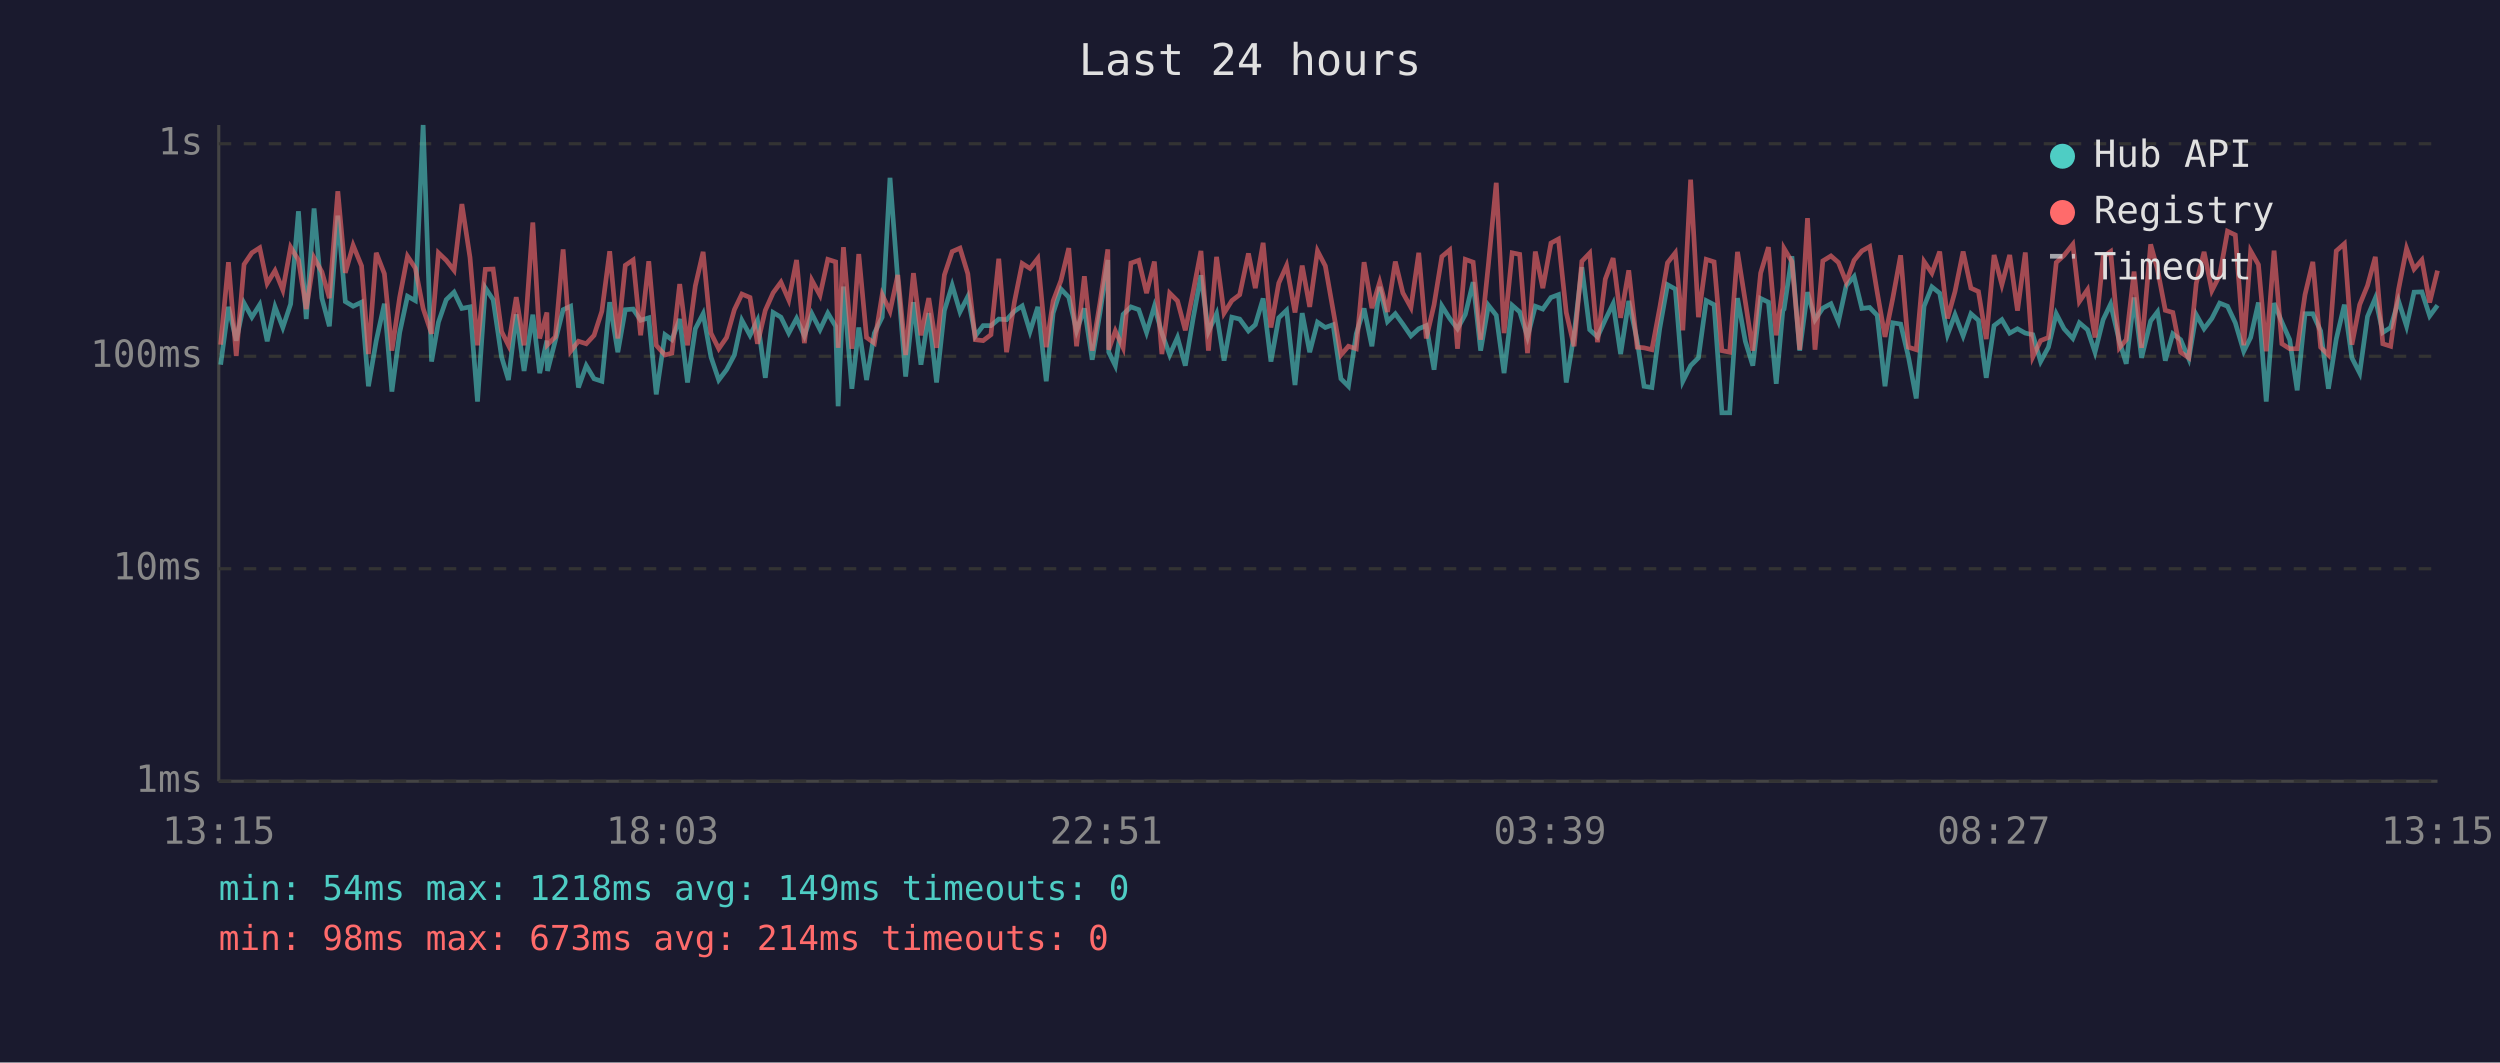
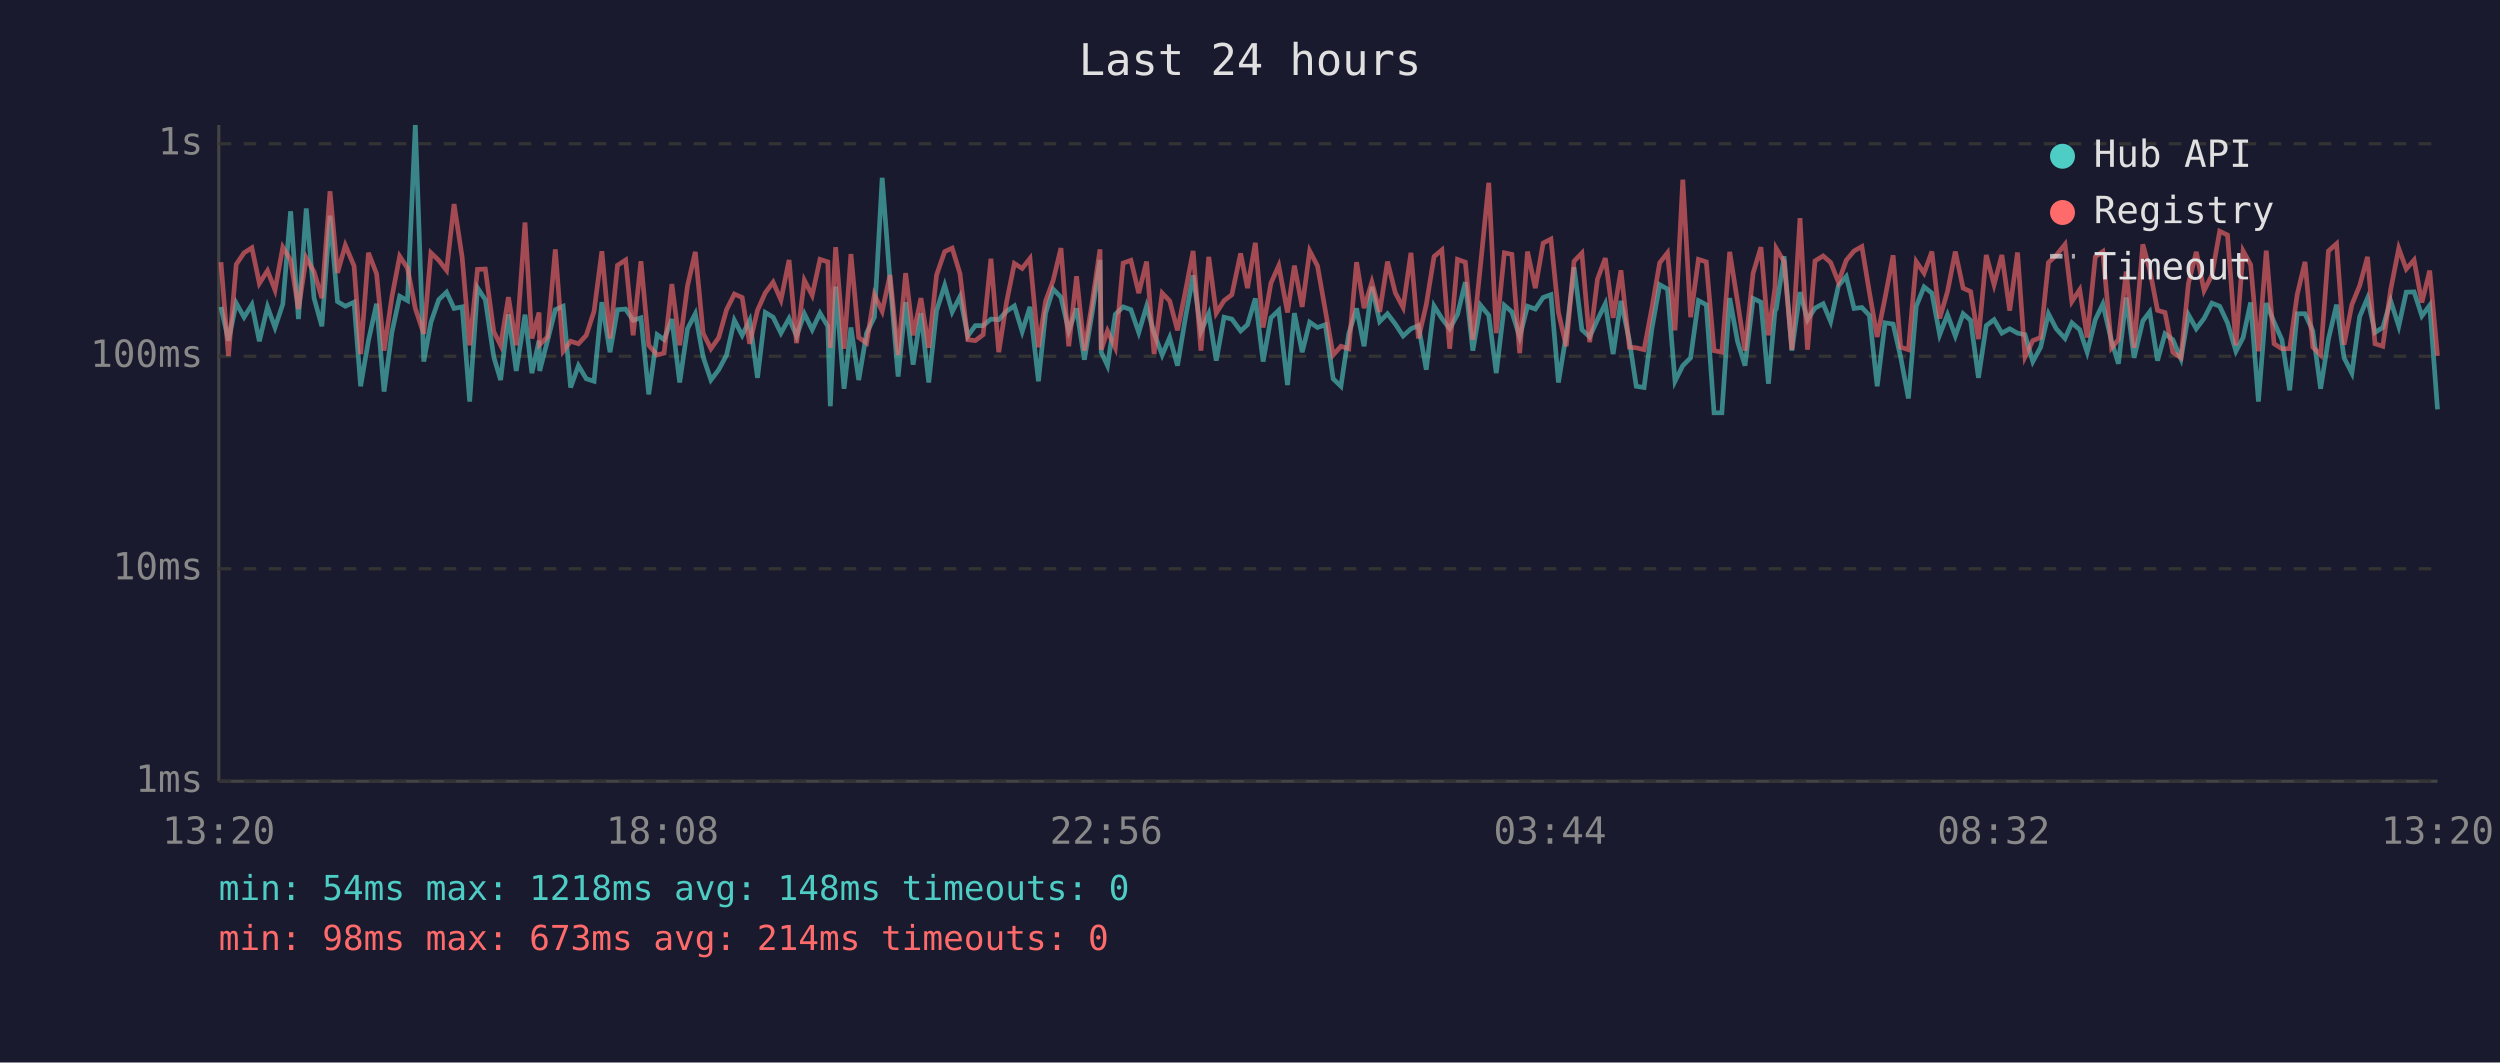
<svg xmlns="http://www.w3.org/2000/svg" viewBox="0 0 800 340" font-family="monospace" font-size="12">
  <rect width="800" height="340" fill="#1a1a2e" />
  <text x="400" y="24" fill="#e0e0e0" font-size="14" text-anchor="middle">Last 24 hours</text>
  <line x1="70" y1="40" x2="70" y2="250" stroke="#444" stroke-width="1" />
  <line x1="70" y1="250" x2="780" y2="250" stroke="#444" stroke-width="1" />
  <line x1="70" y1="250" x2="780" y2="250" stroke="#333" stroke-width="1" stroke-dasharray="4" />
  <text x="65" y="250" fill="#888" text-anchor="end" dominant-baseline="middle">1ms</text>
  <line x1="70" y1="182" x2="780" y2="182" stroke="#333" stroke-width="1" stroke-dasharray="4" />
  <text x="65" y="182" fill="#888" text-anchor="end" dominant-baseline="middle">10ms</text>
  <line x1="70" y1="114" x2="780" y2="114" stroke="#333" stroke-width="1" stroke-dasharray="4" />
  <text x="65" y="114" fill="#888" text-anchor="end" dominant-baseline="middle">100ms</text>
  <line x1="70" y1="46" x2="780" y2="46" stroke="#333" stroke-width="1" stroke-dasharray="4" />
  <text x="65" y="46" fill="#888" text-anchor="end" dominant-baseline="middle">1s</text>
-   <text x="70" y="270" fill="#888" text-anchor="middle">13:15</text>
-   <text x="212" y="270" fill="#888" text-anchor="middle">18:03</text>
-   <text x="354" y="270" fill="#888" text-anchor="middle">22:51</text>
-   <text x="496" y="270" fill="#888" text-anchor="middle">03:39</text>
-   <text x="638" y="270" fill="#888" text-anchor="middle">08:27</text>
-   <text x="780" y="270" fill="#888" text-anchor="middle">13:15</text>
-   <polyline points="70.6,116.7 73.1,98.2 75.6,109.0 78.1,97.0 80.6,101.5 83.1,97.5 85.5,109.2 88.0,98.2 90.5,104.8 93.0,97.3 95.5,67.6 98.0,102.1 100.5,66.7 103.0,95.4 105.4,104.4 108.1,69.0 110.5,96.5 113.0,98.0 115.7,96.7 117.9,123.6 120.4,109.0 123.0,97.2 125.4,125.3 127.9,106.4 130.4,94.8 132.9,96.2 135.4,40.0 138.1,115.7 140.3,103.1 142.8,95.9 145.3,93.5 147.8,98.7 150.4,98.2 152.8,128.5 155.3,92.1 157.8,95.9 160.5,114.2 162.7,121.6 165.2,100.6 167.7,118.7 170.5,100.7 172.7,119.4 175.0,109.0 175.2,118.7 177.7,109.0 180.2,99.1 182.6,98.0 185.1,124.0 187.6,117.0 190.1,121.2 192.6,122.0 195.1,96.7 197.7,112.7 200.1,99.1 202.6,98.9 205.0,102.5 207.6,101.7 210.0,126.2 212.8,107.1 215.0,108.7 217.5,102.1 220.0,122.4 222.5,105.2 225.0,100.4 227.5,114.2 230.0,121.6 232.5,118.3 235.0,113.6 237.4,102.5 240.0,107.3 242.4,102.5 244.9,120.9 247.4,100.0 249.9,101.5 252.4,106.6 254.9,101.9 257.4,107.5 259.8,100.4 262.4,105.5 264.9,100.2 267.4,104.4 268.2,130.0 269.9,91.7 272.6,124.4 274.8,104.8 277.3,121.6 279.8,106.6 282.3,101.5 284.8,56.9 287.3,89.7 289.8,120.5 292.3,96.7 294.7,116.7 297.2,100.2 299.7,122.4 302.2,99.4 304.7,91.3 307.2,99.8 309.7,94.9 312.1,107.5 314.6,104.2 317.1,104.2 319.6,102.1 322.1,102.3 324.6,99.6 327.1,97.9 329.6,106.1 332.1,98.2 334.8,122.0 337.0,100.2 339.5,92.5 342.0,95.1 344.5,105.9 347.0,98.7 349.5,115.1 352.0,100.0 354.5,83.2 354.8,112.7 356.9,117.0 359.4,100.6 361.9,98.2 364.4,99.1 366.9,106.4 369.4,98.0 371.8,106.6 374.3,113.6 376.8,108.0 379.3,117.0 381.8,101.9 384.3,88.1 386.7,106.1 389.3,100.4 391.7,115.4 394.2,101.5 396.7,102.1 399.5,105.9 401.7,103.9 404.2,95.5 406.7,115.7 409.2,101.7 411.7,99.3 414.4,123.2 416.7,100.2 419.1,112.7 421.6,103.1 424.1,104.8 426.6,103.9 429.1,121.2 431.5,123.6 434.0,106.8 436.5,98.7 439.0,110.8 441.5,91.8 444.0,102.9 446.5,100.4 448.9,103.7 451.5,107.5 454.0,105.2 456.4,104.2 458.9,118.3 461.4,97.9 463.9,101.9 466.4,105.2 468.9,100.6 471.4,90.3 473.8,112.2 476.3,97.7 478.8,100.9 481.3,119.4 483.9,97.7 486.3,99.8 488.8,107.8 491.3,98.0 493.7,98.9 496.3,95.2 498.7,94.3 501.2,122.4 503.7,107.1 506.2,85.5 508.7,105.5 511.2,107.8 513.7,102.3 516.2,97.2 518.6,113.3 521.2,96.3 523.9,109.0 526.1,123.6 528.6,124.0 531.1,105.2 533.6,91.1 536.1,92.5 538.5,122.0 541.0,117.0 543.5,114.5 546.0,96.2 548.5,97.5 551.0,132.1 553.5,132.1 556.0,95.4 558.5,109.2 560.9,117.0 563.4,95.5 565.9,96.7 568.4,122.8 570.5,99.4 570.9,98.9 573.4,82.0 575.9,112.2 578.4,93.5 580.8,102.3 583.3,98.6 585.9,97.2 588.3,102.9 590.8,91.4 593.3,88.5 595.8,98.7 598.3,98.4 600.7,100.9 603.2,123.6 605.7,103.3 608.2,103.7 610.7,114.2 613.2,127.5 615.7,98.0 618.2,91.8 620.7,93.8 623.2,107.1 625.6,100.7 628.2,107.5 630.7,100.4 633.1,102.5 635.6,120.9 638.1,104.2 640.6,102.3 643.1,106.6 645.6,105.2 648.1,106.6 650.5,107.1 653.0,115.7 655.5,111.1 658.0,100.4 660.5,105.2 663.3,108.3 665.4,103.3 668.0,105.5 670.4,112.7 673.0,102.3 675.4,97.3 678.2,109.2 680.4,116.4 682.9,95.2 685.3,114.5 688.2,102.7 690.4,99.8 692.9,115.4 695.3,106.8 697.8,108.7 700.4,114.8 702.8,100.7 705.3,105.2 707.8,101.9 710.3,97.0 712.8,98.0 715.3,103.3 718.0,112.4 720.2,108.0 722.7,96.8 725.2,128.5 727.7,97.0 730.2,103.1 732.7,108.7 735.1,124.9 737.6,100.4 740.1,100.4 742.6,105.9 745.1,124.4 747.6,108.5 750.2,97.5 752.6,114.5 755.1,119.4 757.6,101.3 760.1,95.4 762.5,106.4 765.0,104.8 767.5,96.2 770.1,104.4 772.5,93.5 775.0,93.4 777.5,101.1 780.0,97.7" fill="none" stroke="#4ecdc4" stroke-width="1.5" opacity="0.6" />
-   <polyline points="70.6,110.3 73.1,83.9 75.6,113.9 78.1,84.6 80.6,80.9 83.1,79.3 85.5,90.7 88.0,86.6 90.5,92.8 93.0,79.1 95.5,83.2 98.0,98.9 100.5,82.5 103.0,87.0 105.4,95.4 108.1,61.2 110.5,87.3 113.0,78.5 115.7,85.1 117.9,113.3 120.4,80.9 123.0,87.6 125.4,112.2 127.9,95.1 130.4,82.0 132.9,85.8 135.4,98.7 138.1,106.8 140.3,80.9 142.8,83.3 145.3,86.5 147.8,65.3 150.4,82.4 152.8,110.5 155.3,86.2 157.8,86.1 160.5,106.1 162.7,110.5 165.2,95.1 167.7,110.5 170.5,71.2 172.7,108.3 175.0,100.0 175.2,110.3 177.7,107.8 180.2,79.8 182.6,112.4 185.1,109.2 187.6,110.0 190.1,107.3 192.6,99.6 195.1,80.4 197.7,108.3 200.1,84.9 202.6,83.2 205.0,107.3 207.6,83.6 210.0,110.5 212.8,113.6 215.0,113.0 217.5,90.9 220.0,110.5 222.5,91.5 225.0,80.6 227.5,106.6 230.0,111.6 232.5,108.0 235.0,99.1 237.4,94.1 240.0,95.2 242.4,110.0 244.9,99.3 247.4,93.7 249.9,90.3 252.4,96.0 254.9,83.2 257.4,109.8 259.8,89.7 262.4,94.5 264.9,83.0 267.4,83.8 268.2,111.3 269.9,79.1 272.6,111.6 274.8,81.3 277.3,108.0 279.8,109.8 282.3,94.3 284.8,99.6 287.3,88.0 289.8,113.6 292.3,87.4 294.7,107.3 297.2,95.4 299.7,111.3 302.2,88.0 304.7,80.5 307.2,79.4 309.7,87.6 312.1,108.7 314.6,109.0 317.1,107.1 319.6,82.8 322.1,112.7 324.6,96.7 327.1,84.3 329.6,85.9 332.1,82.7 334.8,111.1 337.0,96.3 339.5,89.8 342.0,79.4 344.5,110.8 347.0,88.4 349.5,112.2 352.0,96.8 354.5,79.8 354.8,111.9 356.9,105.9 359.4,111.3 361.9,84.2 364.4,83.3 366.9,93.8 369.4,83.7 371.8,113.3 374.3,93.8 376.8,96.3 379.3,105.7 381.8,93.4 384.3,80.3 386.7,112.2 389.3,82.2 391.7,100.2 394.2,96.2 396.7,94.3 399.5,81.1 401.7,92.2 404.2,77.7 406.7,104.8 409.2,90.6 411.7,85.0 414.4,100.0 416.7,85.0 419.1,98.2 421.6,80.3 424.1,85.1 426.6,99.3 429.1,113.6 431.5,110.8 434.0,111.6 436.5,83.9 439.0,98.6 441.5,90.3 444.0,99.8 446.5,83.7 448.9,93.7 451.5,98.4 454.0,80.9 456.4,108.3 458.9,97.5 461.4,82.1 463.9,80.0 466.4,111.6 468.9,83.0 471.4,83.9 473.8,108.7 476.3,84.5 478.8,58.5 481.3,106.6 483.9,80.9 486.3,81.4 488.8,113.0 491.3,80.5 493.7,92.2 496.3,77.8 498.7,76.5 501.2,100.0 503.7,110.8 506.2,83.6 508.7,81.0 511.2,109.5 513.7,89.3 516.2,82.6 518.6,101.7 521.2,86.5 523.9,111.1 526.1,111.3 528.6,111.9 531.1,98.6 533.6,84.1 536.1,80.9 538.5,105.7 541.0,57.5 543.5,101.5 546.0,83.0 548.5,83.8 551.0,112.2 553.5,112.7 556.0,80.6 558.5,96.5 560.9,112.2 563.4,87.4 565.9,79.1 568.4,107.3 570.5,92.0 570.9,79.5 573.4,83.7 575.9,111.9 578.4,69.8 580.8,111.9 583.3,83.5 585.9,81.9 588.3,84.0 590.8,90.3 593.3,83.3 595.8,80.3 598.3,78.9 600.7,93.5 603.2,107.8 605.7,95.4 608.2,81.7 610.7,111.1 613.2,111.9 615.7,83.7 618.2,87.4 620.7,80.5 623.2,101.9 625.6,93.3 628.2,80.5 630.7,92.2 633.1,93.3 635.6,108.5 638.1,81.6 640.6,91.1 643.1,81.6 645.6,99.4 648.1,80.8 650.5,114.2 653.0,109.0 655.5,108.0 658.0,84.0 660.5,81.7 663.3,78.2 665.4,96.5 668.0,92.7 670.4,108.0 673.0,82.2 675.4,80.5 678.2,111.3 680.4,108.7 682.9,86.9 685.3,111.3 688.2,78.2 690.4,86.2 692.9,99.3 695.3,100.0 697.8,112.7 700.4,114.5 702.8,90.7 705.3,80.6 707.8,93.0 710.3,88.1 712.8,74.0 715.3,75.2 718.0,110.5 720.2,80.3 722.7,84.7 725.2,112.4 727.7,80.2 730.2,110.0 732.7,111.6 735.1,111.6 737.6,94.3 740.1,83.8 742.6,111.1 745.1,113.6 747.6,80.3 750.2,78.0 752.6,110.3 755.1,97.5 757.6,91.4 760.1,82.2 762.5,110.0 765.0,110.8 767.5,92.8 770.1,79.5 772.5,86.1 775.0,83.2 777.5,96.8 780.0,86.6" fill="none" stroke="#ff6b6b" stroke-width="1.5" opacity="0.6" />
+   <text x="70" y="270" fill="#888" text-anchor="middle">13:20</text>
+   <text x="212" y="270" fill="#888" text-anchor="middle">18:08</text>
+   <text x="354" y="270" fill="#888" text-anchor="middle">22:56</text>
+   <text x="496" y="270" fill="#888" text-anchor="middle">03:44</text>
+   <text x="638" y="270" fill="#888" text-anchor="middle">08:32</text>
+   <text x="780" y="270" fill="#888" text-anchor="middle">13:20</text>
+   <polyline points="70.7,98.2 73.1,109.0 75.6,97.0 78.1,101.5 80.6,97.5 83.0,109.2 85.6,98.2 88.0,104.8 90.5,97.3 93.0,67.6 95.5,102.1 98.0,66.7 100.5,95.4 103.0,104.4 105.6,69.0 108.0,96.5 110.5,98.0 113.3,96.7 115.4,123.6 117.9,109.0 120.5,97.2 122.9,125.3 125.4,106.4 127.9,94.8 130.4,96.2 132.9,40.0 135.6,115.7 137.9,103.1 140.4,95.9 142.9,93.5 145.3,98.7 147.9,98.2 150.3,128.5 152.8,92.1 155.3,95.9 158.0,114.2 160.2,121.6 162.7,100.6 165.2,118.7 168.0,100.7 170.2,119.4 172.5,109.0 172.7,118.7 175.2,109.0 177.7,99.1 180.2,98.0 182.6,124.0 185.1,117.0 187.6,121.2 190.1,122.0 192.6,96.7 195.2,112.7 197.6,99.1 200.2,98.9 202.6,102.5 205.1,101.7 207.6,126.2 210.3,107.1 212.5,108.7 215.0,102.1 217.5,122.4 220.0,105.2 222.5,100.4 225.0,114.2 227.5,121.6 230.0,118.3 232.5,113.6 235.0,102.5 237.5,107.3 239.9,102.5 242.4,120.9 244.9,100.0 247.4,101.5 249.9,106.6 252.5,101.9 254.9,107.5 257.4,100.4 259.9,105.5 262.4,100.2 264.9,104.4 265.7,130.0 267.4,91.7 270.1,124.4 272.3,104.8 274.8,121.6 277.3,106.6 279.8,101.5 282.3,56.9 284.8,89.7 287.4,120.5 289.8,96.7 292.2,116.7 294.7,100.2 297.2,122.4 299.7,99.4 302.3,91.3 304.7,99.8 307.2,94.9 309.7,107.5 312.1,104.2 314.6,104.2 317.1,102.1 319.6,102.3 322.1,99.6 324.6,97.9 327.1,106.1 329.6,98.2 332.3,122.0 334.6,100.2 337.0,92.5 339.5,95.1 342.0,105.9 344.5,98.7 347.0,115.1 349.5,100.0 352.0,83.2 352.4,112.7 354.4,117.0 356.9,100.6 359.4,98.2 361.9,99.1 364.4,106.4 366.9,98.0 369.3,106.6 371.9,113.6 374.3,108.0 376.8,117.0 379.3,101.9 381.8,88.1 384.3,106.1 386.8,100.4 389.2,115.4 391.7,101.5 394.2,102.1 397.0,105.9 399.2,103.9 401.7,95.5 404.2,115.7 406.7,101.7 409.2,99.3 412.0,123.2 414.2,100.2 416.7,112.7 419.1,103.1 421.6,104.8 424.1,103.9 426.6,121.2 429.1,123.6 431.6,106.8 434.1,98.7 436.5,110.8 439.0,91.8 441.5,102.9 444.0,100.4 446.5,103.7 449.0,107.5 451.5,105.2 453.9,104.2 456.4,118.3 458.9,97.9 461.4,101.9 463.9,105.2 466.4,100.6 468.9,90.3 471.3,112.2 473.8,97.7 476.4,100.9 478.8,119.4 481.4,97.7 483.8,99.8 486.3,107.8 488.8,98.0 491.3,98.9 493.8,95.2 496.3,94.3 498.7,122.4 501.2,107.1 503.7,85.5 506.2,105.5 508.7,107.8 511.2,102.3 513.7,97.2 516.2,113.3 518.7,96.3 521.4,109.0 523.6,123.6 526.1,124.0 528.6,105.2 531.1,91.1 533.6,92.5 536.0,122.0 538.5,117.0 541.0,114.5 543.5,96.2 546.0,97.5 548.5,132.1 551.0,132.1 553.5,95.4 556.0,109.2 558.4,117.0 561.0,95.5 563.5,96.7 565.9,122.8 568.0,99.4 568.4,98.9 570.9,82.0 573.4,112.2 576.0,93.5 578.4,102.3 580.8,98.6 583.4,97.2 585.8,102.9 588.3,91.4 590.8,88.5 593.3,98.7 595.8,98.4 598.2,100.9 600.7,123.6 603.2,103.3 605.8,103.7 608.2,114.2 610.7,127.5 613.2,98.0 615.7,91.8 618.2,93.8 620.7,107.1 623.2,100.7 625.7,107.5 628.2,100.4 630.6,102.5 633.1,120.9 635.6,104.2 638.1,102.3 640.6,106.6 643.1,105.2 645.6,106.6 648.0,107.1 650.5,115.7 653.0,111.1 655.5,100.4 658.0,105.2 660.8,108.3 663.0,103.3 665.5,105.5 667.9,112.7 670.5,102.3 672.9,97.3 675.7,109.2 677.9,116.4 680.4,95.2 682.9,114.5 685.7,102.7 687.9,99.8 690.4,115.4 692.8,106.8 695.3,108.7 697.9,114.8 700.3,100.7 702.8,105.2 705.3,101.9 707.8,97.0 710.3,98.0 712.8,103.3 715.5,112.4 717.8,108.0 720.2,96.8 722.7,128.5 725.2,97.0 727.7,103.1 730.2,108.7 732.7,124.9 735.1,100.4 737.6,100.4 740.1,105.9 742.6,124.4 745.1,108.5 747.7,97.5 750.1,114.5 752.6,119.4 755.1,101.3 757.6,95.4 760.0,106.4 762.5,104.8 765.0,96.2 767.6,104.4 770.0,93.5 772.5,93.4 775.0,101.1 777.5,97.7 780.0,131.0" fill="none" stroke="#4ecdc4" stroke-width="1.5" opacity="0.6" />
+   <polyline points="70.7,83.9 73.1,113.9 75.6,84.6 78.1,80.9 80.6,79.3 83.0,90.7 85.6,86.6 88.0,92.8 90.5,79.1 93.0,83.2 95.5,98.9 98.0,82.5 100.5,87.0 103.0,95.4 105.6,61.2 108.0,87.3 110.5,78.5 113.3,85.1 115.4,113.3 117.9,80.9 120.5,87.6 122.9,112.2 125.4,95.1 127.9,82.0 130.4,85.8 132.9,98.7 135.6,106.8 137.9,80.9 140.4,83.3 142.9,86.5 145.3,65.3 147.9,82.4 150.3,110.5 152.8,86.2 155.3,86.1 158.0,106.1 160.2,110.5 162.7,95.1 165.2,110.5 168.0,71.2 170.2,108.3 172.5,100.0 172.7,110.3 175.2,107.8 177.7,79.8 180.2,112.4 182.6,109.2 185.1,110.0 187.6,107.3 190.1,99.6 192.6,80.4 195.2,108.3 197.6,84.9 200.2,83.2 202.6,107.3 205.1,83.6 207.6,110.5 210.3,113.6 212.5,113.0 215.0,90.9 217.5,110.5 220.0,91.5 222.5,80.6 225.0,106.6 227.5,111.6 230.0,108.0 232.5,99.1 235.0,94.1 237.5,95.2 239.9,110.0 242.4,99.3 244.9,93.7 247.4,90.3 249.9,96.0 252.5,83.2 254.9,109.8 257.4,89.7 259.9,94.5 262.4,83.0 264.9,83.8 265.7,111.3 267.4,79.1 270.1,111.6 272.3,81.3 274.8,108.0 277.3,109.8 279.8,94.3 282.3,99.6 284.8,88.0 287.4,113.6 289.8,87.4 292.2,107.3 294.7,95.4 297.2,111.3 299.7,88.0 302.3,80.5 304.7,79.4 307.2,87.6 309.7,108.7 312.1,109.0 314.6,107.1 317.1,82.8 319.6,112.7 322.1,96.7 324.6,84.3 327.1,85.9 329.6,82.7 332.3,111.1 334.6,96.3 337.0,89.8 339.5,79.4 342.0,110.8 344.5,88.4 347.0,112.2 349.5,96.8 352.0,79.8 352.4,111.9 354.4,105.9 356.9,111.3 359.4,84.2 361.9,83.3 364.4,93.8 366.9,83.7 369.3,113.3 371.9,93.8 374.3,96.3 376.8,105.7 379.3,93.4 381.8,80.3 384.3,112.2 386.8,82.2 389.2,100.2 391.7,96.2 394.2,94.3 397.0,81.1 399.2,92.2 401.7,77.7 404.2,104.8 406.7,90.6 409.2,85.0 412.0,100.0 414.2,85.0 416.7,98.2 419.1,80.3 421.6,85.1 424.1,99.3 426.6,113.6 429.1,110.8 431.6,111.6 434.1,83.9 436.5,98.6 439.0,90.3 441.5,99.8 444.0,83.7 446.5,93.7 449.0,98.4 451.5,80.9 453.9,108.3 456.4,97.5 458.9,82.1 461.4,80.0 463.9,111.6 466.4,83.0 468.9,83.9 471.3,108.7 473.8,84.5 476.4,58.5 478.8,106.6 481.4,80.9 483.8,81.4 486.3,113.0 488.8,80.5 491.3,92.2 493.8,77.8 496.3,76.5 498.7,100.0 501.2,110.8 503.7,83.6 506.2,81.0 508.7,109.5 511.2,89.3 513.7,82.6 516.2,101.7 518.7,86.5 521.4,111.1 523.6,111.3 526.1,111.9 528.6,98.6 531.1,84.1 533.6,80.9 536.0,105.7 538.5,57.5 541.0,101.5 543.5,83.0 546.0,83.8 548.5,112.2 551.0,112.7 553.5,80.6 556.0,96.5 558.4,112.2 561.0,87.4 563.5,79.1 565.9,107.3 568.0,92.0 568.4,79.5 570.9,83.7 573.4,111.9 576.0,69.8 578.4,111.9 580.8,83.5 583.4,81.9 585.8,84.0 588.3,90.3 590.8,83.3 593.3,80.3 595.8,78.9 598.2,93.5 600.7,107.8 603.2,95.4 605.8,81.7 608.2,111.1 610.7,111.9 613.2,83.7 615.7,87.4 618.2,80.5 620.7,101.9 623.2,93.3 625.7,80.5 628.2,92.2 630.6,93.3 633.1,108.5 635.6,81.6 638.1,91.1 640.6,81.6 643.1,99.4 645.6,80.8 648.0,114.2 650.5,109.0 653.0,108.0 655.5,84.0 658.0,81.7 660.8,78.2 663.0,96.5 665.5,92.7 667.9,108.0 670.5,82.2 672.9,80.5 675.7,111.3 677.9,108.7 680.4,86.9 682.9,111.3 685.7,78.2 687.9,86.2 690.4,99.3 692.8,100.0 695.3,112.7 697.9,114.5 700.3,90.7 702.8,80.6 705.3,93.0 707.8,88.1 710.3,74.0 712.8,75.2 715.5,110.5 717.8,80.3 720.2,84.7 722.7,112.4 725.2,80.2 727.7,110.0 730.2,111.6 732.7,111.6 735.1,94.3 737.6,83.8 740.1,111.1 742.6,113.6 745.1,80.3 747.7,78.0 750.1,110.3 752.6,97.5 755.1,91.4 757.6,82.2 760.0,110.0 762.5,110.8 765.0,92.8 767.6,79.5 770.0,86.1 772.5,83.2 775.0,96.8 777.5,86.6 780.0,113.9" fill="none" stroke="#ff6b6b" stroke-width="1.5" opacity="0.6" />
  <circle cx="660" cy="50" r="4" fill="#4ecdc4" />
  <text x="670" y="50" fill="#e0e0e0" dominant-baseline="middle">Hub API</text>
  <circle cx="660" cy="68" r="4" fill="#ff6b6b" />
  <text x="670" y="68" fill="#e0e0e0" dominant-baseline="middle">Registry</text>
  <line x1="656" y1="82" x2="664" y2="82" stroke="#e0e0e0" stroke-width="1.5" stroke-dasharray="4,3" opacity="0.7" />
  <text x="670" y="86" fill="#e0e0e0" dominant-baseline="middle">Timeout</text>
-   <text x="70" y="288" fill="#4ecdc4" font-size="11">min: 54ms  max: 1218ms  avg: 149ms  timeouts: 0</text>
+   <text x="70" y="288" fill="#4ecdc4" font-size="11">min: 54ms  max: 1218ms  avg: 148ms  timeouts: 0</text>
  <text x="70" y="304" fill="#ff6b6b" font-size="11">min: 98ms  max: 673ms  avg: 214ms  timeouts: 0</text>
</svg>
